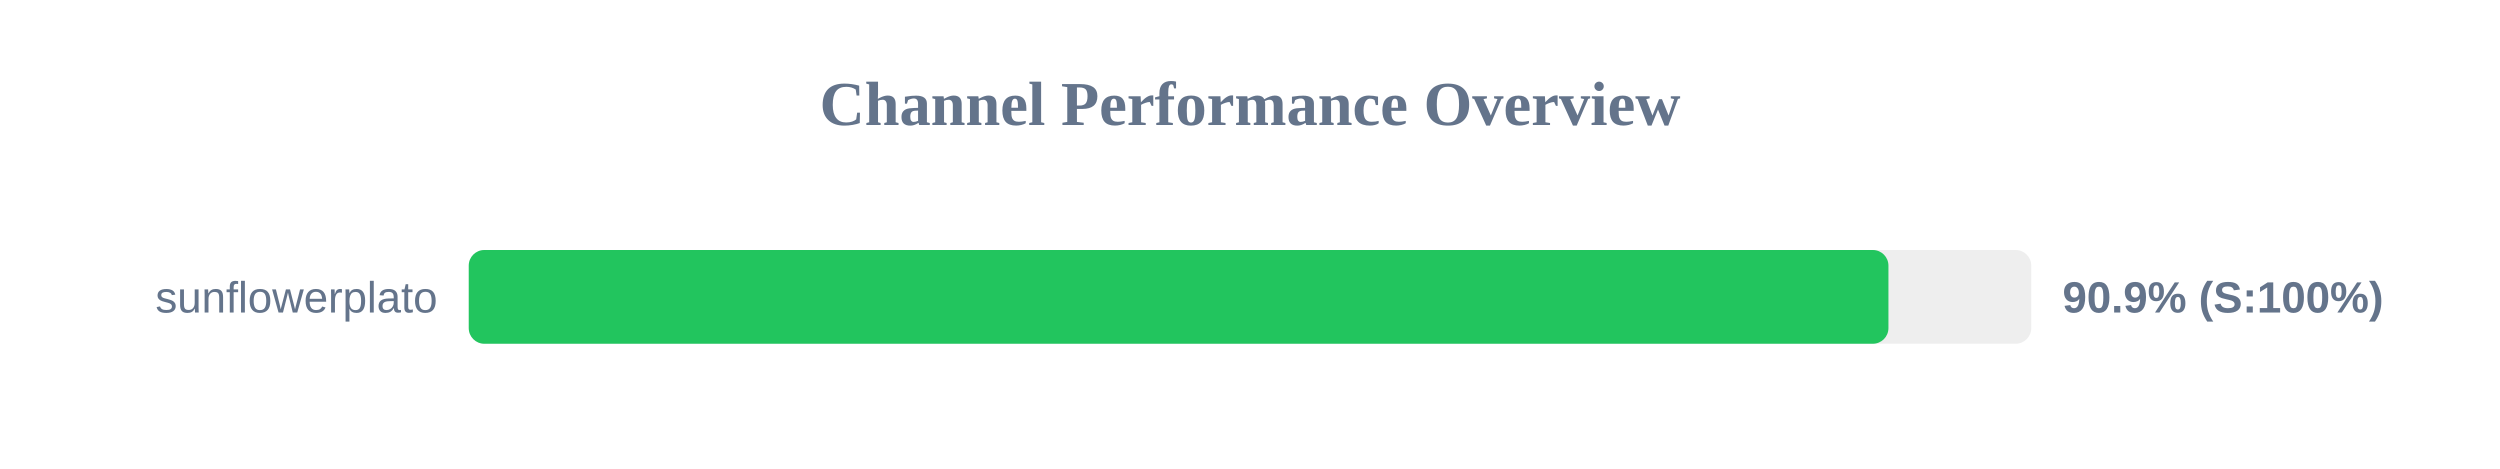
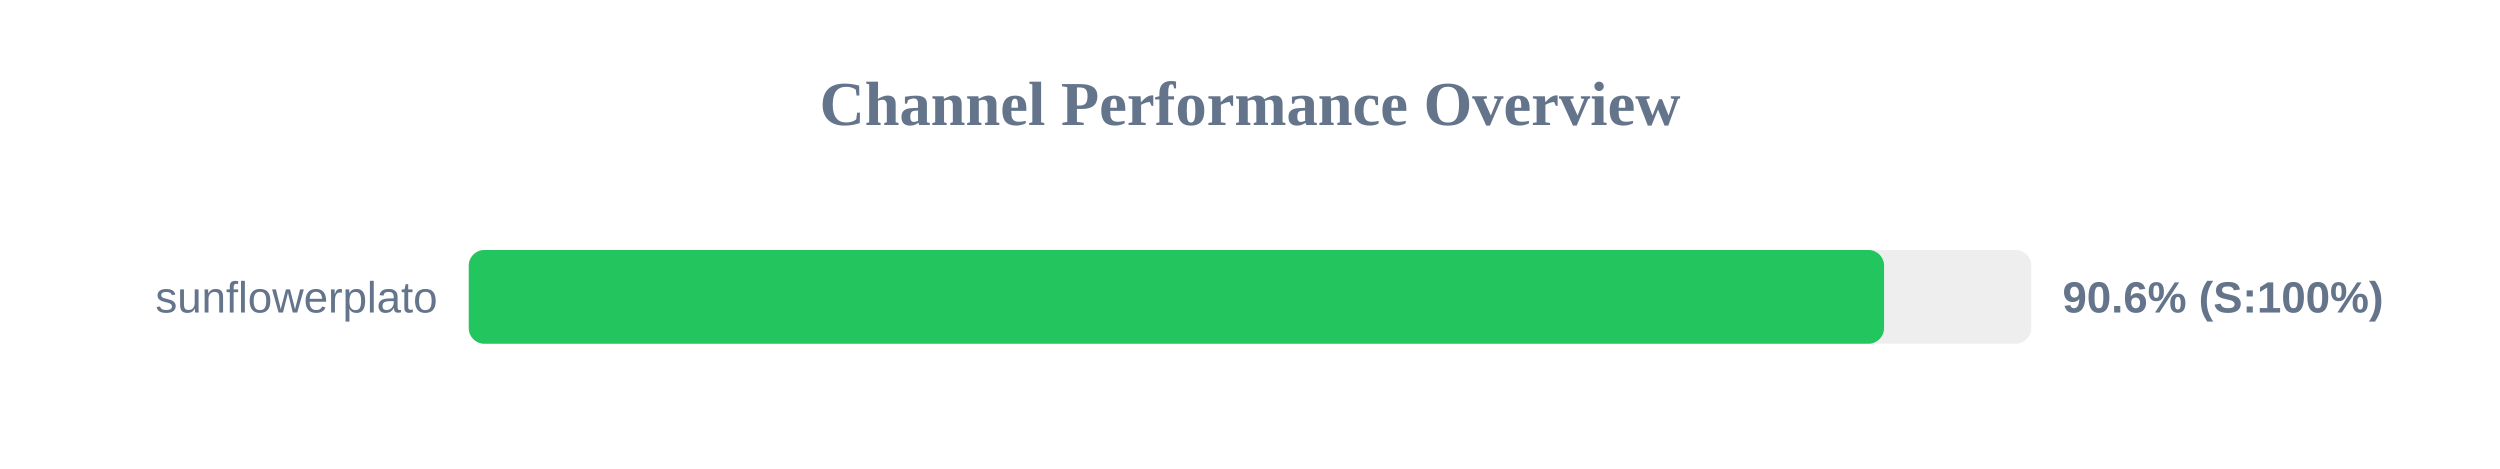
<svg xmlns="http://www.w3.org/2000/svg" width="800" height="150" version="1.1">
  <style>
        .row { font: 14px Arial; fill: #64748b; }
        .score { font: bold 14px Arial; fill: #64748b; }
    </style>
  <text x="400" y="40" text-anchor="middle" font-size="20px" font-weight="bold" fill="#64748b">Channel Performance Overview</text>
  <rect x="150" y="80" width="500" height="30" fill="#eee" rx="5" />
-   <rect x="150" y="80" width="454.3" height="30" fill="#22c55e" rx="5" />
+   <rect x="150" y="80" width="452.9" height="30" fill="#22c55e" rx="5" />
  <text x="140" y="100" text-anchor="end" class="row">sunflowerplato</text>
-   <text x="660" y="100" text-anchor="start" class="score">90.9% (S:100%)</text>
+   <text x="660" y="100" text-anchor="start" class="score">90.6% (S:100%)</text>
</svg>
